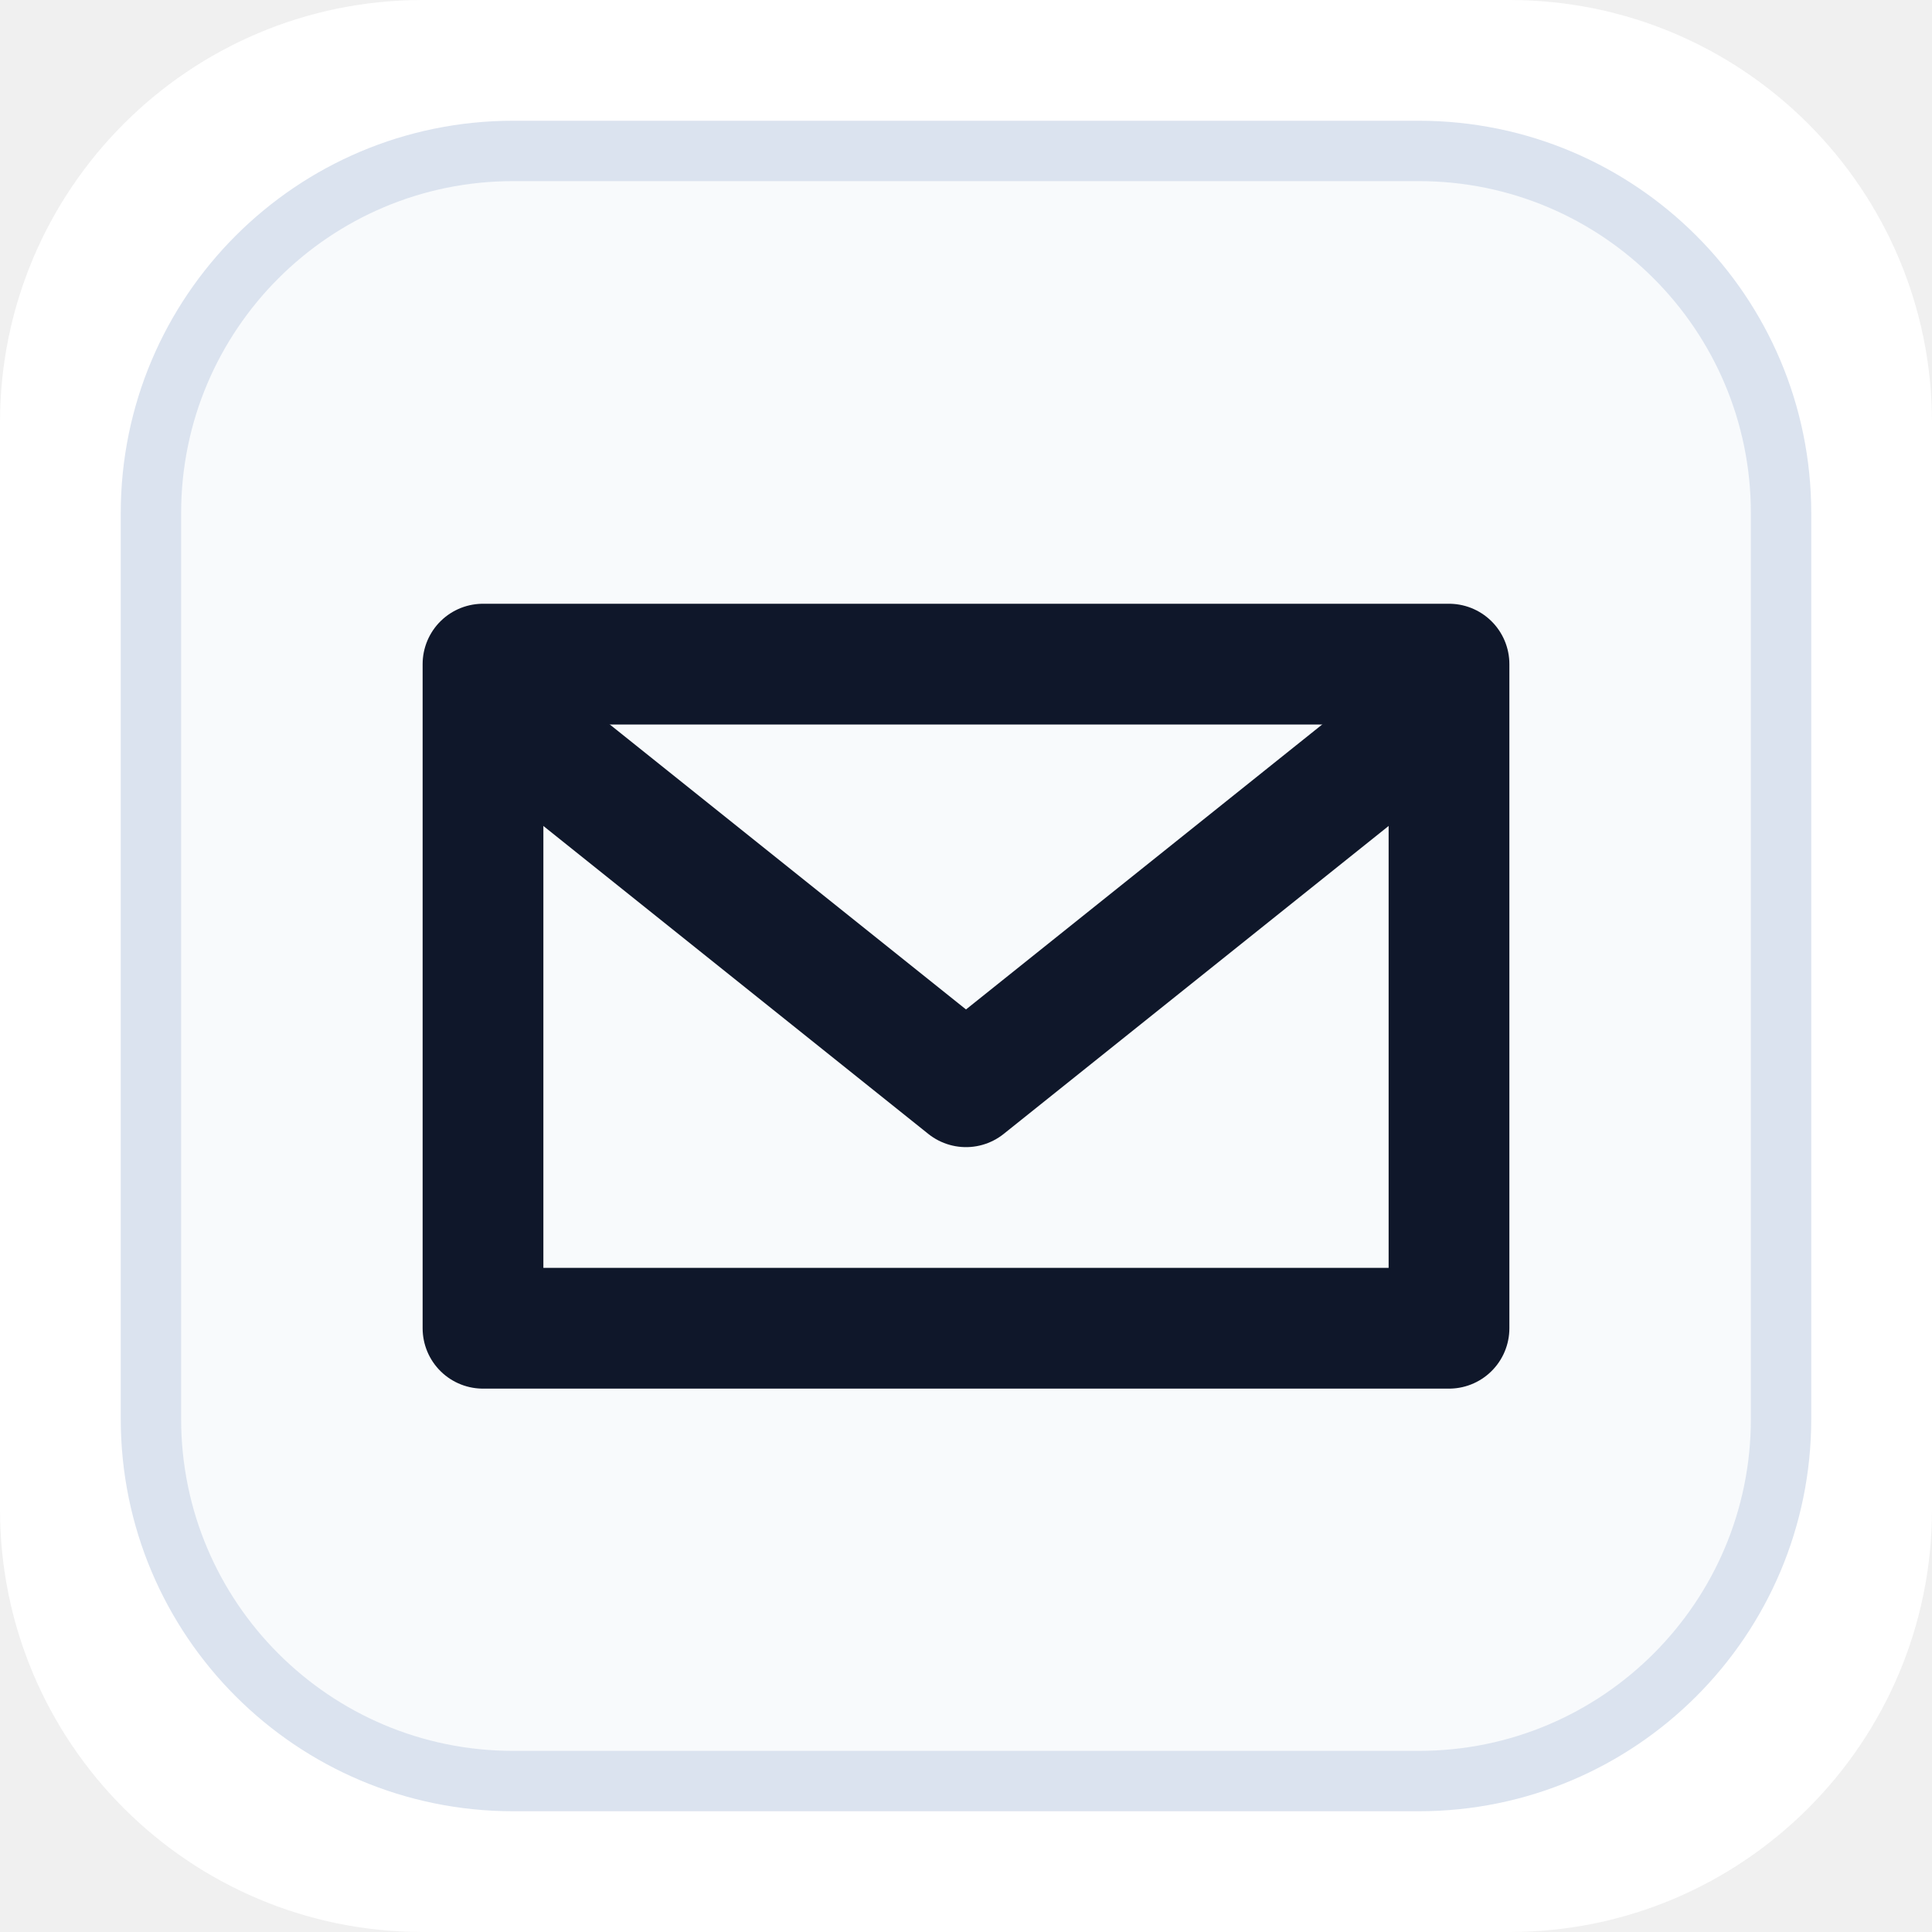
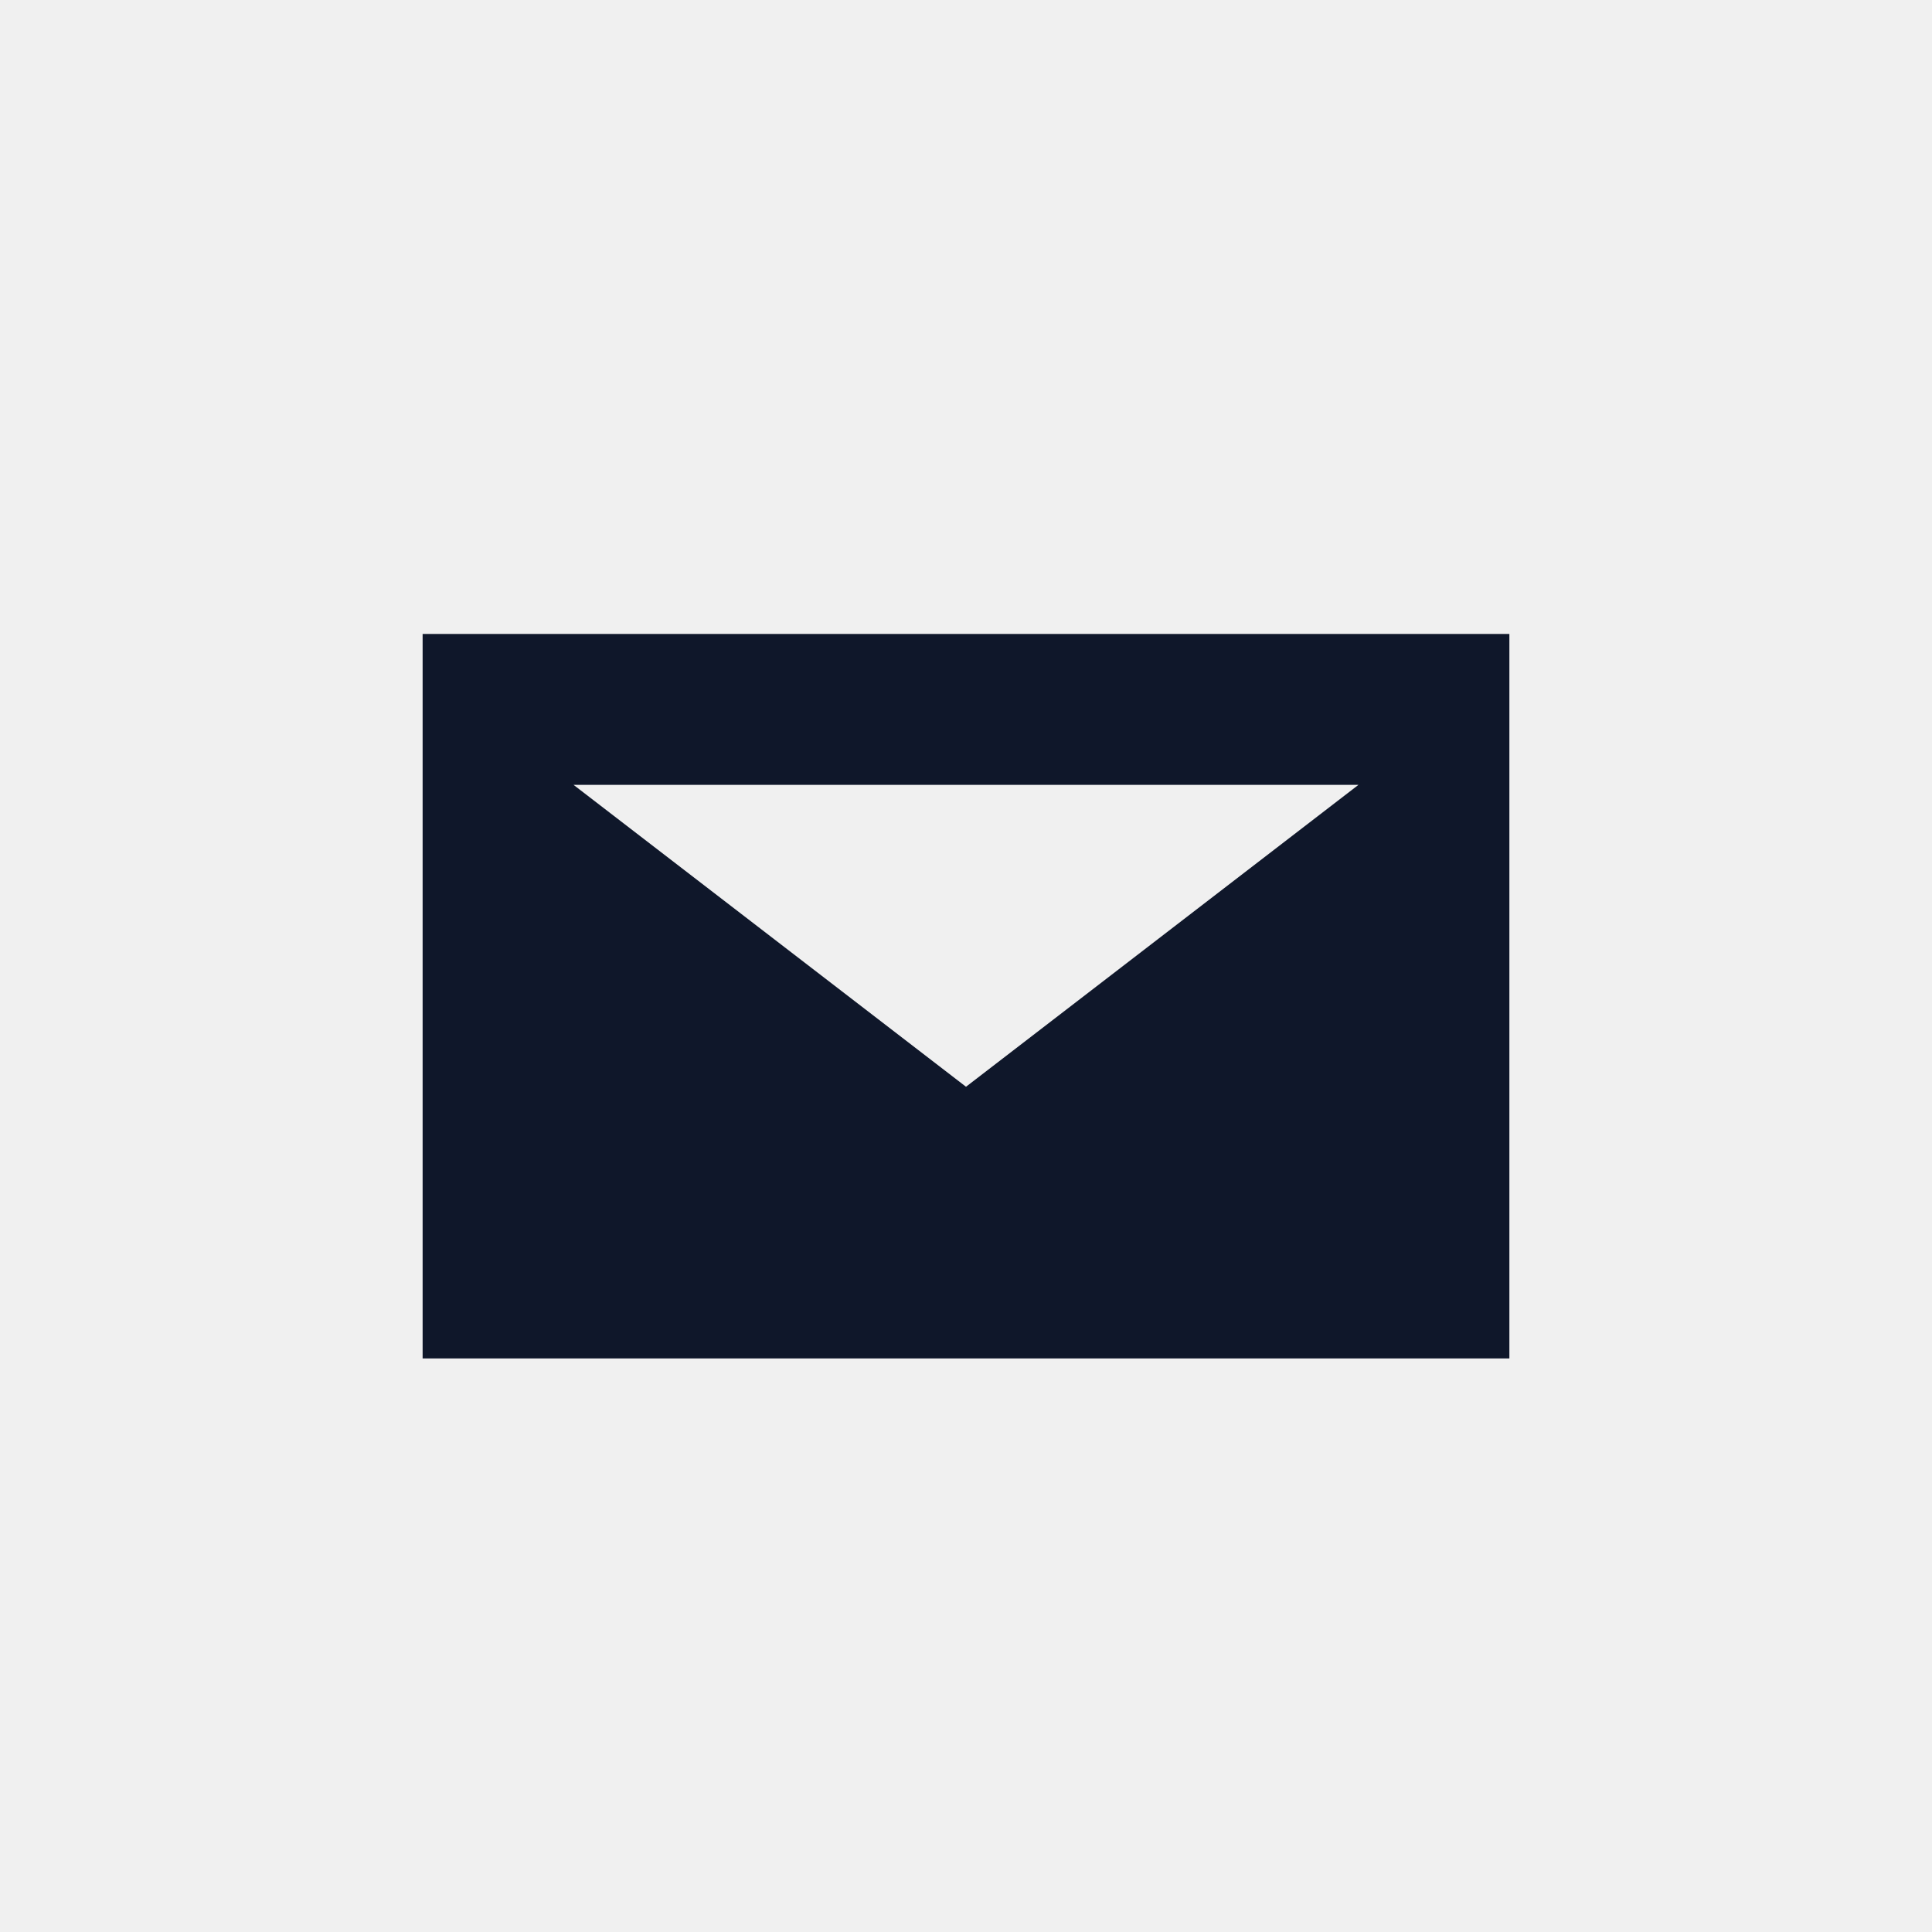
<svg xmlns="http://www.w3.org/2000/svg" viewBox="0 0 64 64" role="img" aria-label="Email">
-   <rect width="64" height="64" rx="14" fill="#ffffff" />
-   <rect x="5" y="5" width="54" height="54" rx="12" fill="#f8fafc" stroke="#dbe3ef" stroke-width="2" />
-   <path d="M16 22h32v22H16V22Z" fill="none" stroke="#0f172a" stroke-width="4" stroke-linejoin="round" />
-   <path d="m17 24 15 12 15-12" fill="none" stroke="#0f172a" stroke-width="4" stroke-linecap="round" stroke-linejoin="round" />
+   <path d="M14 21h36v24H14V21Zm5 5 13 10 13-10H19Z" fill="#0f172a" />
</svg>
